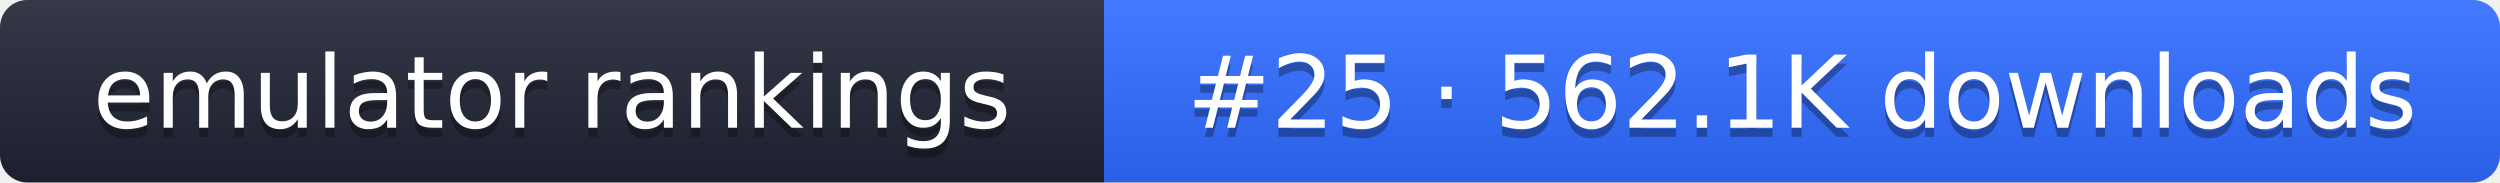
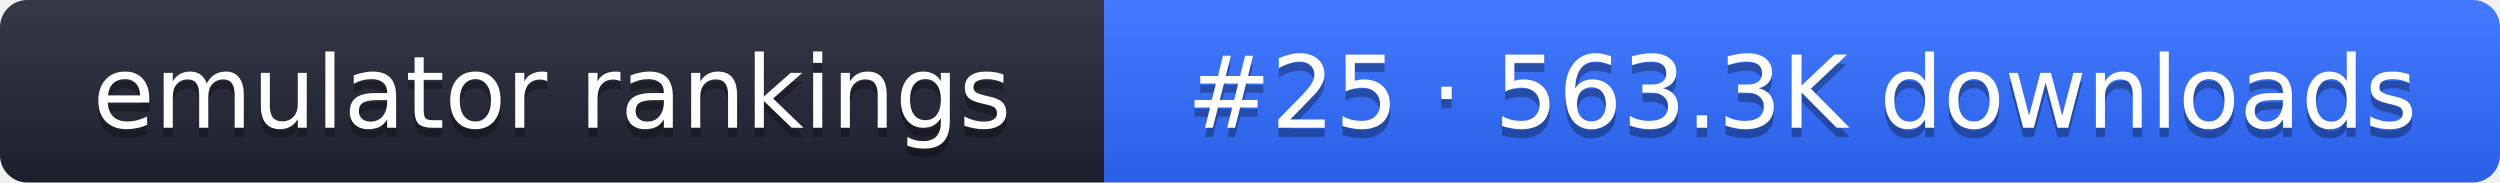
- <svg xmlns="http://www.w3.org/2000/svg" width="274" height="20" role="img" aria-label="emulator rankings: #25 · 562.1K downloads">
+ <svg xmlns="http://www.w3.org/2000/svg" width="274" height="20" role="img" aria-label="emulator rankings: #25 · 563.3K downloads">
  <linearGradient id="g" x2="0" y2="100%">
    <stop offset="0" stop-color="#fff" stop-opacity=".1" />
    <stop offset="1" stop-opacity=".1" />
  </linearGradient>
  <clipPath id="r">
    <rect width="274" height="20" rx="3" fill="#fff" />
  </clipPath>
  <g clip-path="url(#r)">
    <rect width="121" height="20" fill="#1f2433" />
    <rect x="121" width="153" height="20" fill="#2f6bff" />
    <rect width="274" height="20" fill="url(#g)" />
  </g>
  <g fill="#fff" text-anchor="middle" font-family="Verdana,DejaVu Sans,sans-serif" font-size="11">
    <text x="60.5" y="15" fill="#010101" fill-opacity=".3">emulator rankings</text>
    <text x="60.5" y="14">emulator rankings</text>
-     <text x="197.5" y="15" fill="#010101" fill-opacity=".3">#25 · 562.1K downloads</text>
-     <text x="197.5" y="14">#25 · 562.1K downloads</text>
+     <text x="197.5" y="15" fill="#010101" fill-opacity=".3">#25 · 563.3K downloads</text>
+     <text x="197.5" y="14">#25 · 563.3K downloads</text>
  </g>
</svg>
